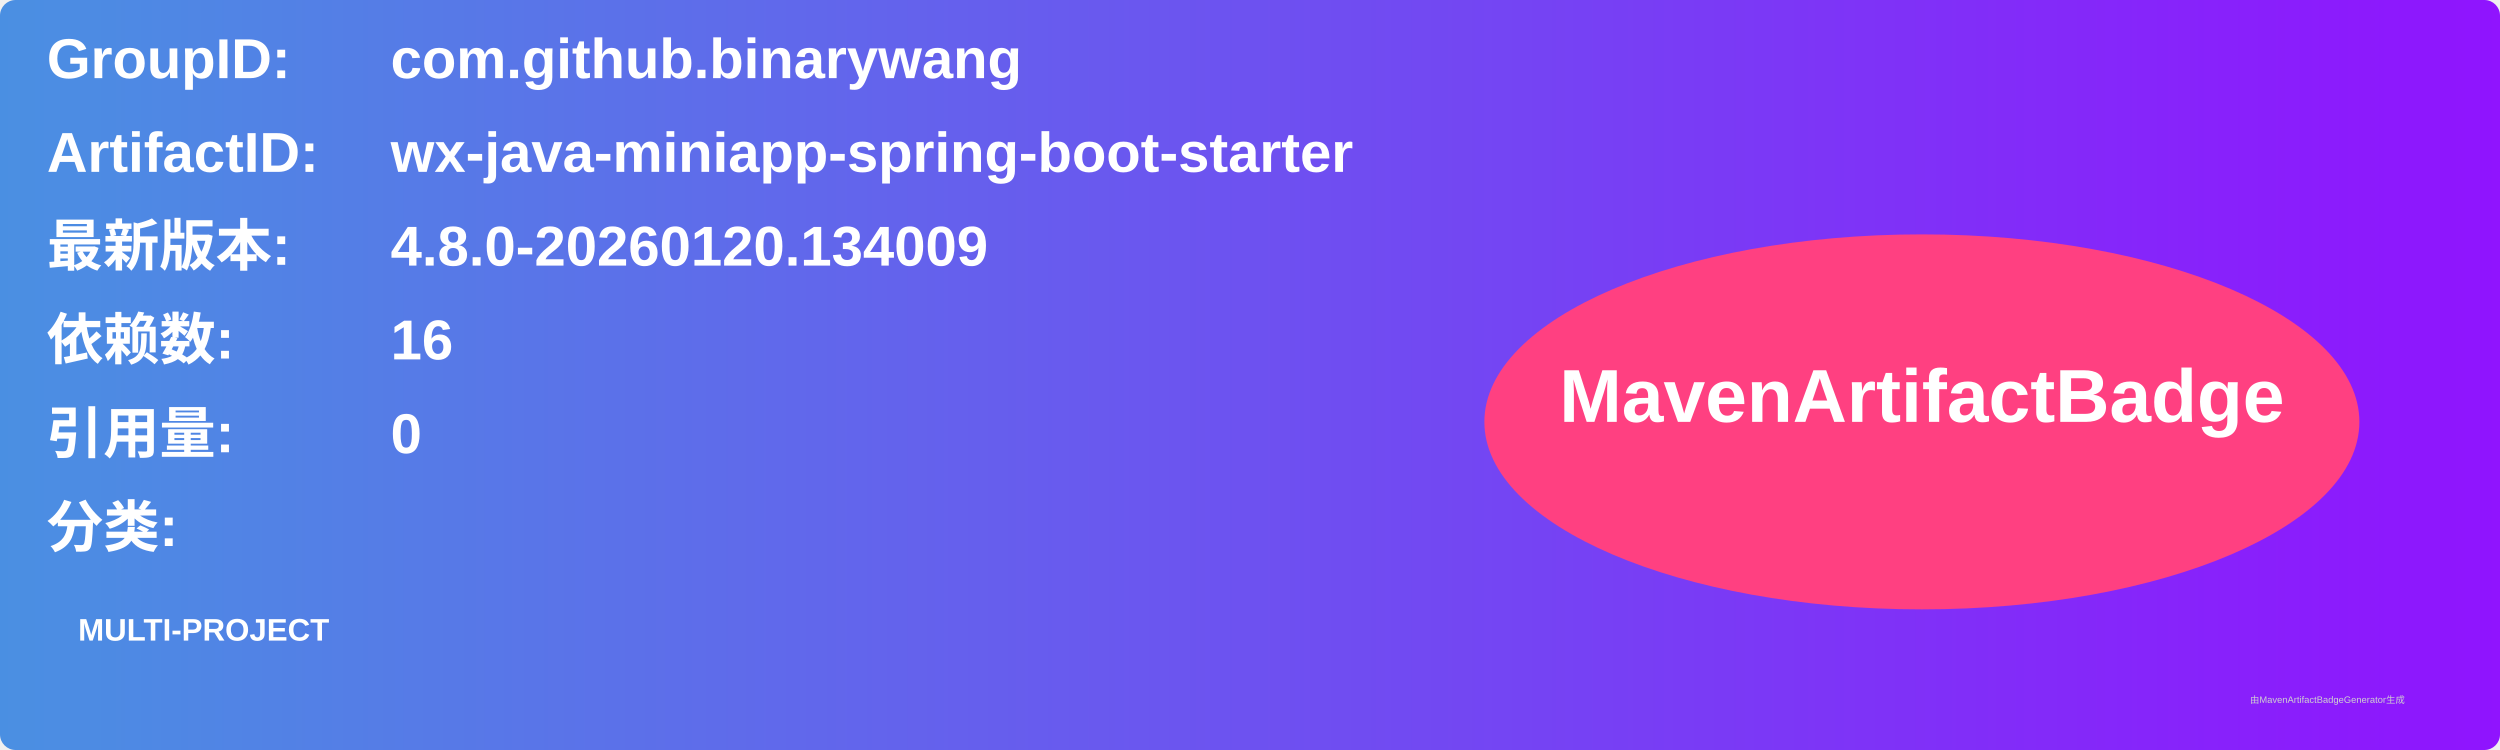
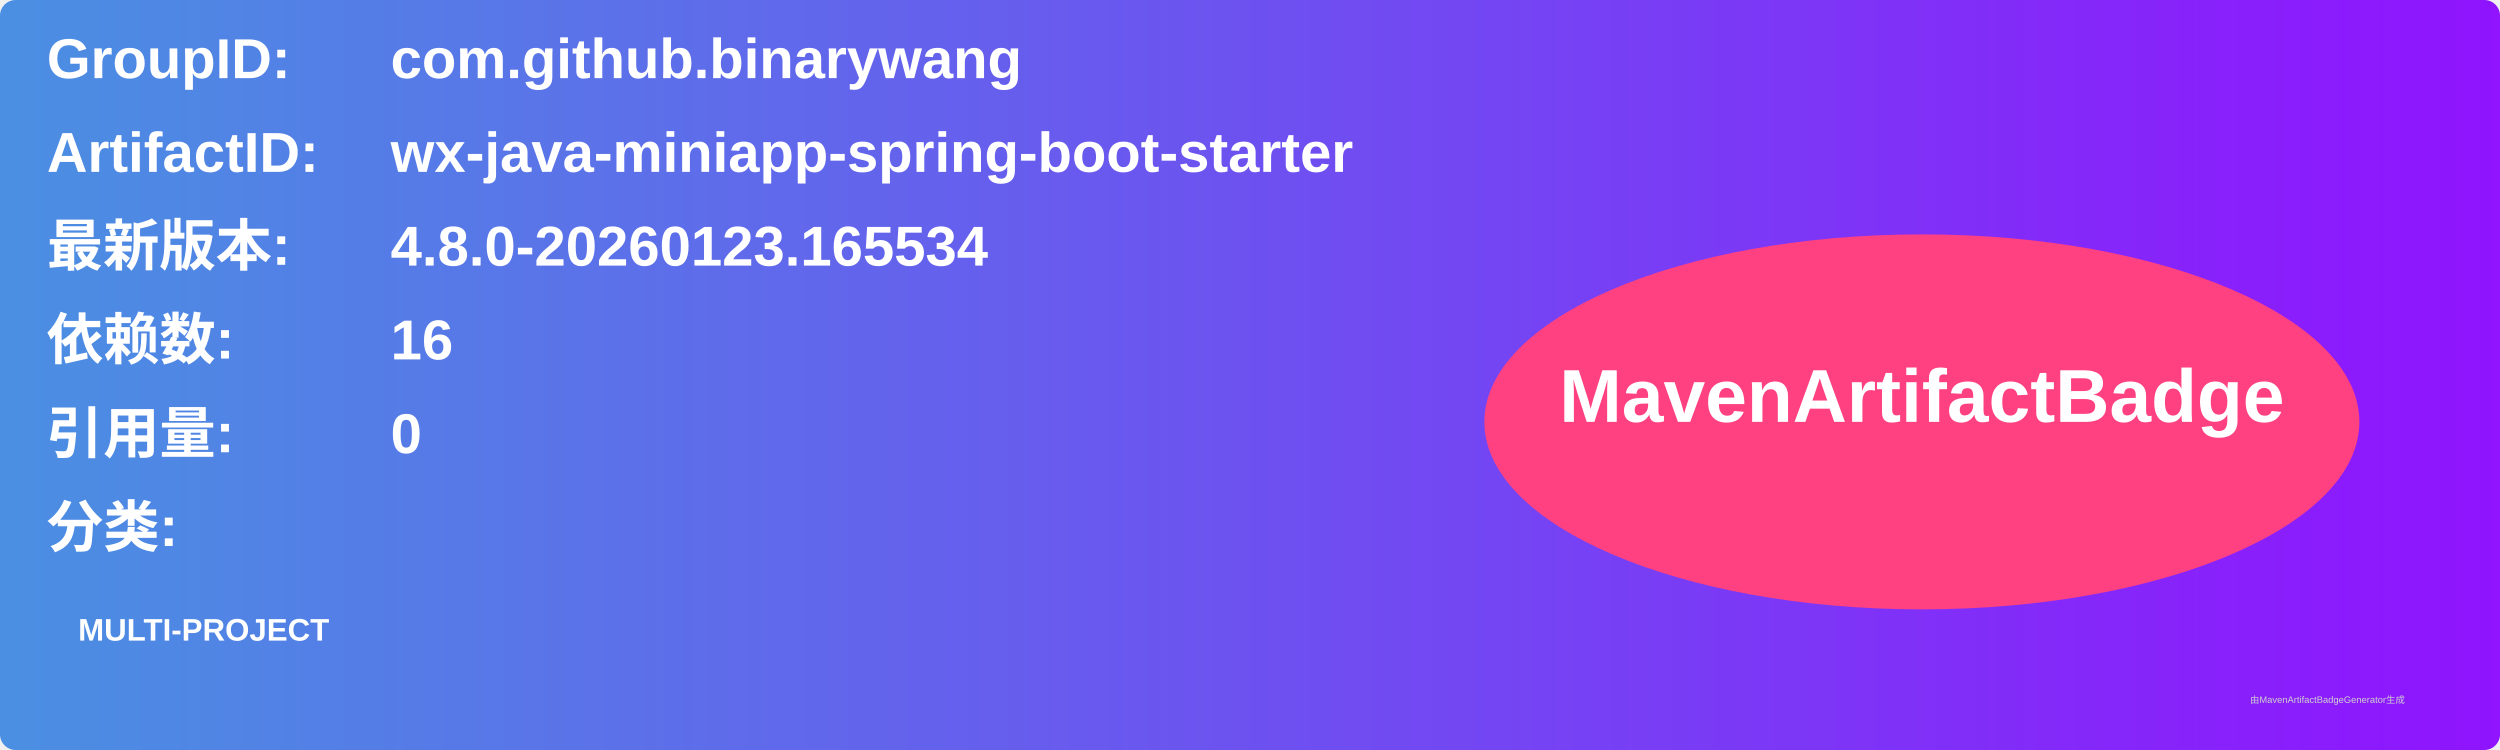
<svg xmlns="http://www.w3.org/2000/svg" width="800" height="240" viewBox="0 0 800 240">
  <linearGradient id="grad" x1="0%" y1="0%" x2="100%" y2="0%">
    <stop offset="0%" stop-color="#4a90e2" />
    <stop offset="100%" stop-color="#9013fe" />
  </linearGradient>
  <rect width="100%" height="100%" rx="5" ry="5" fill="url(#grad)" />
  <g transform="translate(15, 15)">
    <text x="0" y="10" font-family="Arial" font-size="18" fill="white" font-weight="bold" width="260">GroupID:</text>
    <text x="110" y="10" font-family="Arial" font-size="18" fill="white" font-weight="bold" width="460">com.github.binarywang</text>
    <text x="0" y="40" font-family="Arial" font-size="18" fill="white" font-weight="bold" width="260">ArtifactID:</text>
    <text x="110" y="40" font-family="Arial" font-size="18" fill="white" font-weight="bold" width="460">wx-java-miniapp-spring-boot-starter</text>
    <text x="0" y="70" font-family="Arial" font-size="18" fill="white" font-weight="bold">最新版本:</text>
    <text x="110" y="70" font-family="Arial" font-size="18" fill="white" font-weight="bold">
-       <tspan font-weight="bold">4.8.0-20260120.134009</tspan>
+       <tspan font-weight="bold">4.8.0-20260123.165534</tspan>
    </text>
    <text x="0" y="100" font-family="Arial" font-size="18" fill="white" font-weight="bold">依赖数: </text>
    <text x="110" y="100" font-family="Arial" font-size="18" fill="white">
      <tspan font-weight="bold">16</tspan>
    </text>
    <text x="0" y="130" font-family="Arial" font-size="18" fill="white" font-weight="bold">引用量: </text>
    <text x="110" y="130" font-family="Arial" font-size="18" fill="white">
      <tspan font-weight="bold">0</tspan>
    </text>
    <text x="0" y="160" font-family="Arial" font-size="18" fill="white" font-weight="bold">分类:</text>
    <text x="10" y="190" font-family="Arial" font-size="10" fill="white">
      <tspan font-weight="bold">MULTI-PROJECT</tspan>
    </text>
    <ellipse cx="600" cy="120" rx="140" ry="60" fill="#ff4081" />
    <text x="600" y="120" text-anchor="middle" font-family="Arial" font-size="24" fill="white" font-weight="bold">MavenArtifactBadge</text>
  </g>
  <text x="720" y="225" font-family="Arial" font-size="3" fill="#d0d0d0">由MavenArtifactBadgeGenerator生成</text>
</svg>
